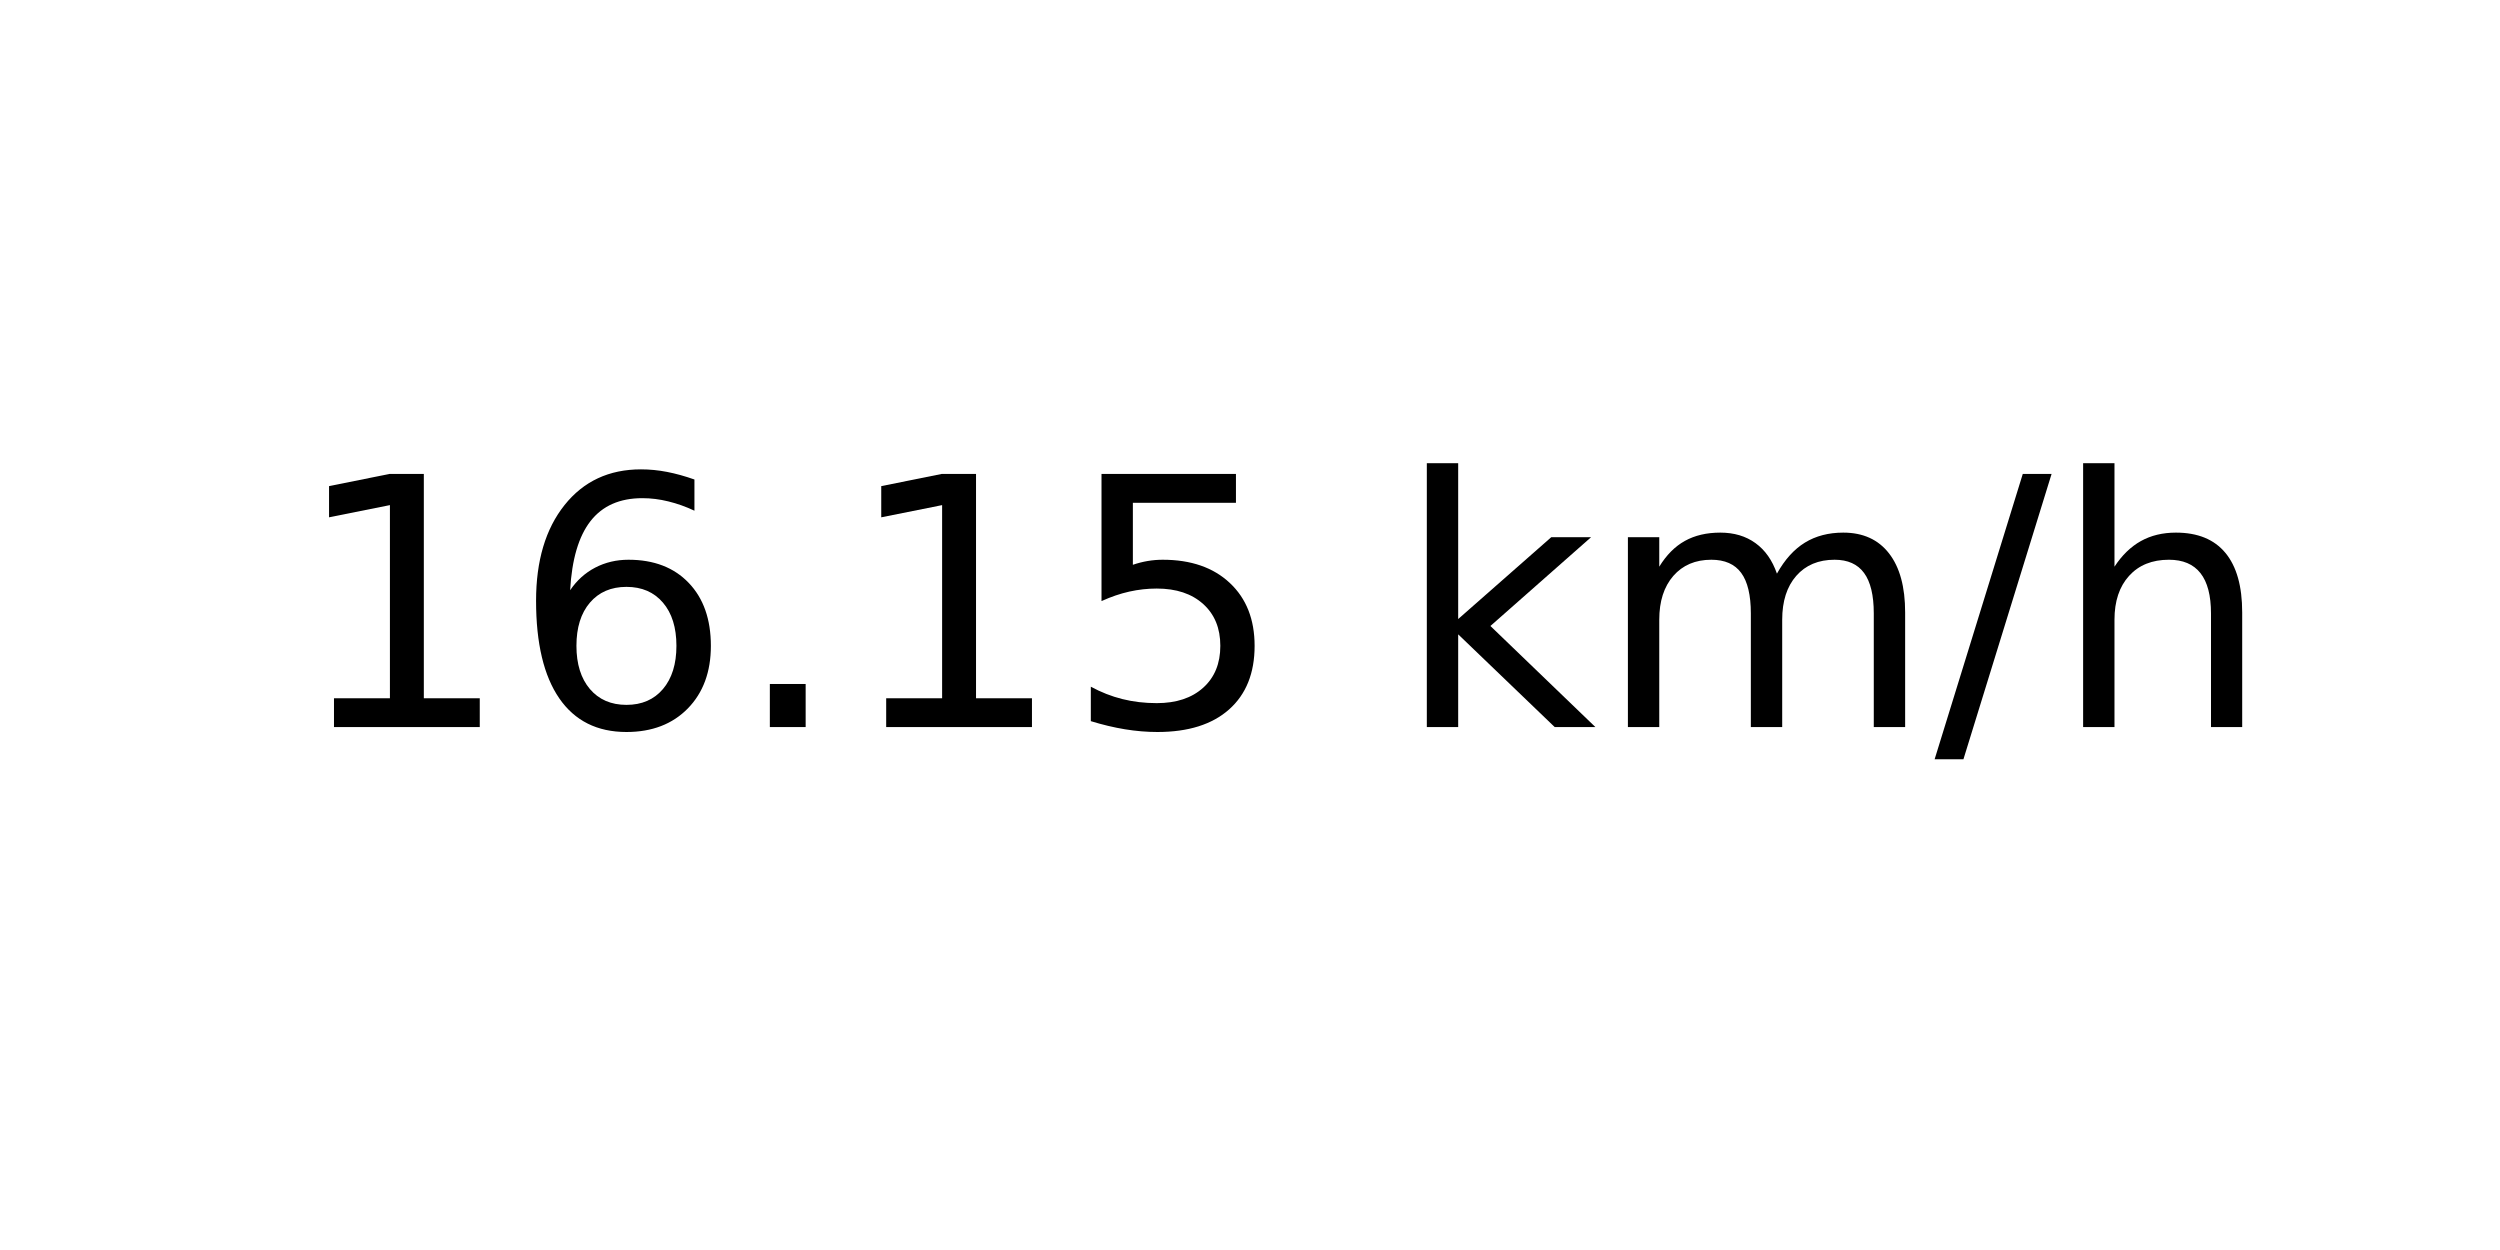
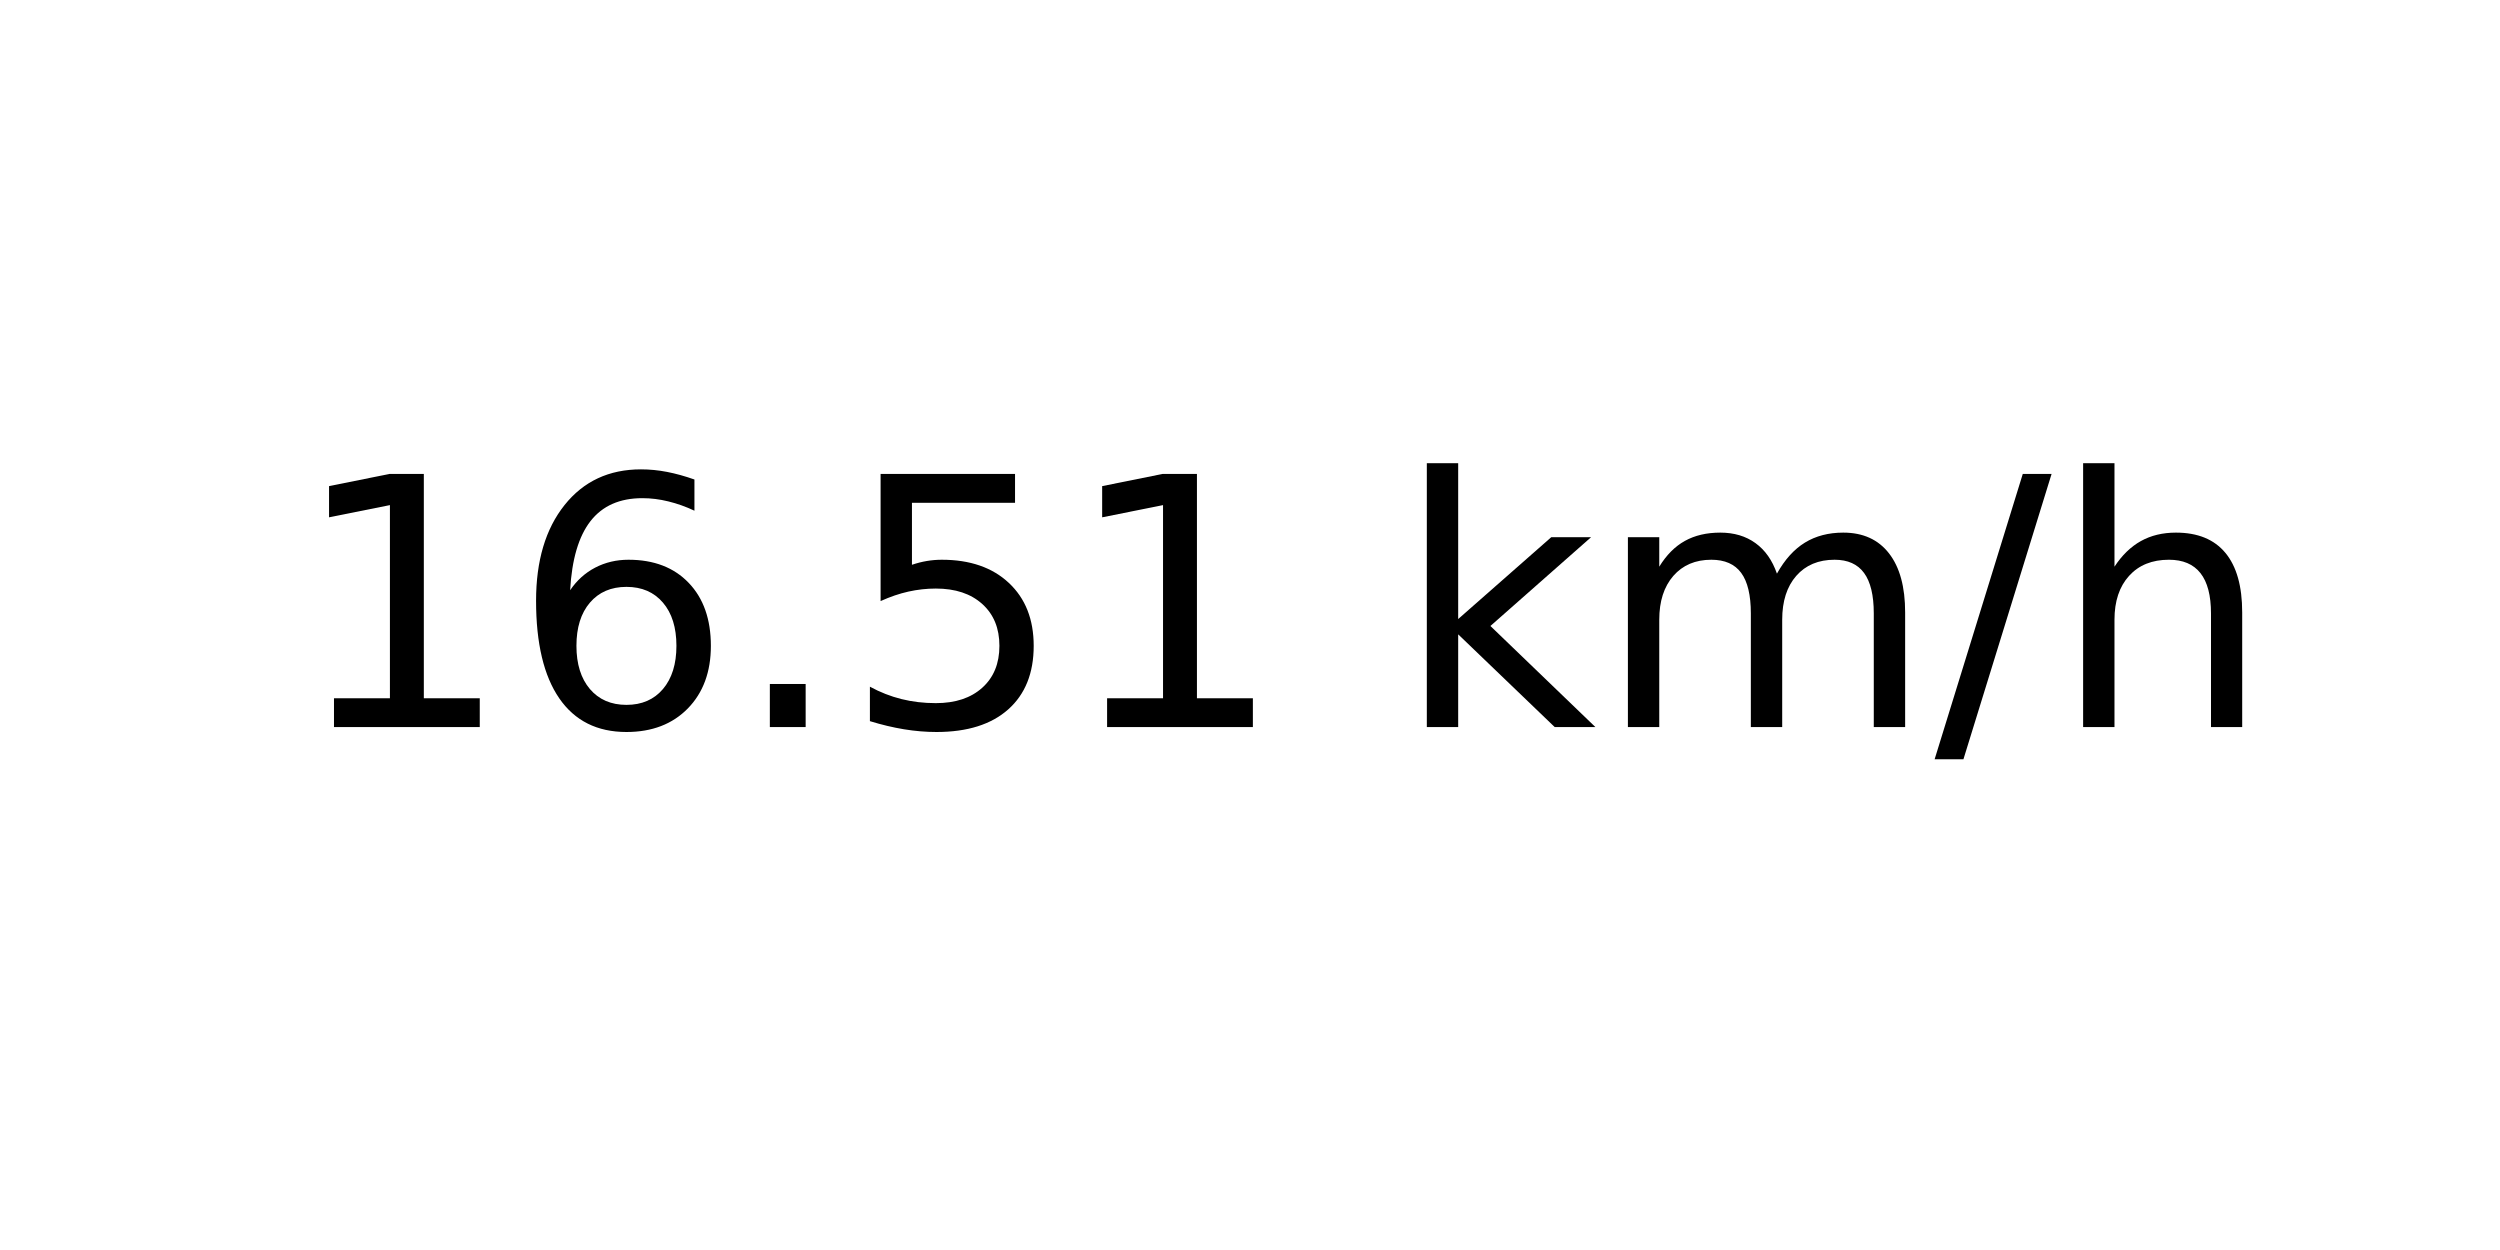
<svg xmlns="http://www.w3.org/2000/svg" xmlns:xlink="http://www.w3.org/1999/xlink" width="72pt" height="36pt" viewBox="0 0 72 36" version="1.1">
  <defs>
    <style type="text/css">*{stroke-linejoin: round; stroke-linecap: butt}</style>
  </defs>
  <g id="figure_1">
    <g id="axes_1">
      <g id="text_1">
        <g transform="translate(8.378125 20.93937) scale(0.1 -0.1)">
          <defs>
            <path id="DejaVuSans-31" d="M 794 531  L 1825 531  L 1825 4091  L 703 3866  L 703 4441  L 1819 4666  L 2450 4666  L 2450 531  L 3481 531  L 3481 0  L 794 0  L 794 531  z " transform="scale(0.015625)" />
            <path id="DejaVuSans-36" d="M 2113 2584  Q 1688 2584 1439 2293  Q 1191 2003 1191 1497  Q 1191 994 1439 701  Q 1688 409 2113 409  Q 2538 409 2786 701  Q 3034 994 3034 1497  Q 3034 2003 2786 2293  Q 2538 2584 2113 2584  z M 3366 4563  L 3366 3988  Q 3128 4100 2886 4159  Q 2644 4219 2406 4219  Q 1781 4219 1451 3797  Q 1122 3375 1075 2522  Q 1259 2794 1537 2939  Q 1816 3084 2150 3084  Q 2853 3084 3261 2657  Q 3669 2231 3669 1497  Q 3669 778 3244 343  Q 2819 -91 2113 -91  Q 1303 -91 875 529  Q 447 1150 447 2328  Q 447 3434 972 4092  Q 1497 4750 2381 4750  Q 2619 4750 2861 4703  Q 3103 4656 3366 4563  z " transform="scale(0.015625)" />
            <path id="DejaVuSans-2e" d="M 684 794  L 1344 794  L 1344 0  L 684 0  L 684 794  z " transform="scale(0.015625)" />
            <path id="DejaVuSans-35" d="M 691 4666  L 3169 4666  L 3169 4134  L 1269 4134  L 1269 2991  Q 1406 3038 1543 3061  Q 1681 3084 1819 3084  Q 2600 3084 3056 2656  Q 3513 2228 3513 1497  Q 3513 744 3044 326  Q 2575 -91 1722 -91  Q 1428 -91 1123 -41  Q 819 9 494 109  L 494 744  Q 775 591 1075 516  Q 1375 441 1709 441  Q 2250 441 2565 725  Q 2881 1009 2881 1497  Q 2881 1984 2565 2268  Q 2250 2553 1709 2553  Q 1456 2553 1204 2497  Q 953 2441 691 2322  L 691 4666  z " transform="scale(0.015625)" />
            <path id="DejaVuSans-20" transform="scale(0.015625)" />
            <path id="DejaVuSans-6b" d="M 581 4863  L 1159 4863  L 1159 1991  L 2875 3500  L 3609 3500  L 1753 1863  L 3688 0  L 2938 0  L 1159 1709  L 1159 0  L 581 0  L 581 4863  z " transform="scale(0.015625)" />
            <path id="DejaVuSans-6d" d="M 3328 2828  Q 3544 3216 3844 3400  Q 4144 3584 4550 3584  Q 5097 3584 5394 3201  Q 5691 2819 5691 2113  L 5691 0  L 5113 0  L 5113 2094  Q 5113 2597 4934 2840  Q 4756 3084 4391 3084  Q 3944 3084 3684 2787  Q 3425 2491 3425 1978  L 3425 0  L 2847 0  L 2847 2094  Q 2847 2600 2669 2842  Q 2491 3084 2119 3084  Q 1678 3084 1418 2786  Q 1159 2488 1159 1978  L 1159 0  L 581 0  L 581 3500  L 1159 3500  L 1159 2956  Q 1356 3278 1631 3431  Q 1906 3584 2284 3584  Q 2666 3584 2933 3390  Q 3200 3197 3328 2828  z " transform="scale(0.015625)" />
            <path id="DejaVuSans-2f" d="M 1625 4666  L 2156 4666  L 531 -594  L 0 -594  L 1625 4666  z " transform="scale(0.015625)" />
            <path id="DejaVuSans-68" d="M 3513 2113  L 3513 0  L 2938 0  L 2938 2094  Q 2938 2591 2744 2837  Q 2550 3084 2163 3084  Q 1697 3084 1428 2787  Q 1159 2491 1159 1978  L 1159 0  L 581 0  L 581 4863  L 1159 4863  L 1159 2956  Q 1366 3272 1645 3428  Q 1925 3584 2291 3584  Q 2894 3584 3203 3211  Q 3513 2838 3513 2113  z " transform="scale(0.015625)" />
          </defs>
          <use xlink:href="#DejaVuSans-31" />
          <use xlink:href="#DejaVuSans-36" x="63.623" />
          <use xlink:href="#DejaVuSans-2e" x="127.246" />
-           <use xlink:href="#DejaVuSans-31" x="159.033" />
-           <use xlink:href="#DejaVuSans-35" x="222.656" />
+           <use xlink:href="#DejaVuSans-35" x="159.033" />
+           <use xlink:href="#DejaVuSans-31" x="222.656" />
          <use xlink:href="#DejaVuSans-20" x="286.279" />
          <use xlink:href="#DejaVuSans-6b" x="318.066" />
          <use xlink:href="#DejaVuSans-6d" x="375.977" />
          <use xlink:href="#DejaVuSans-2f" x="473.389" />
          <use xlink:href="#DejaVuSans-68" x="507.08" />
        </g>
      </g>
    </g>
  </g>
</svg>
